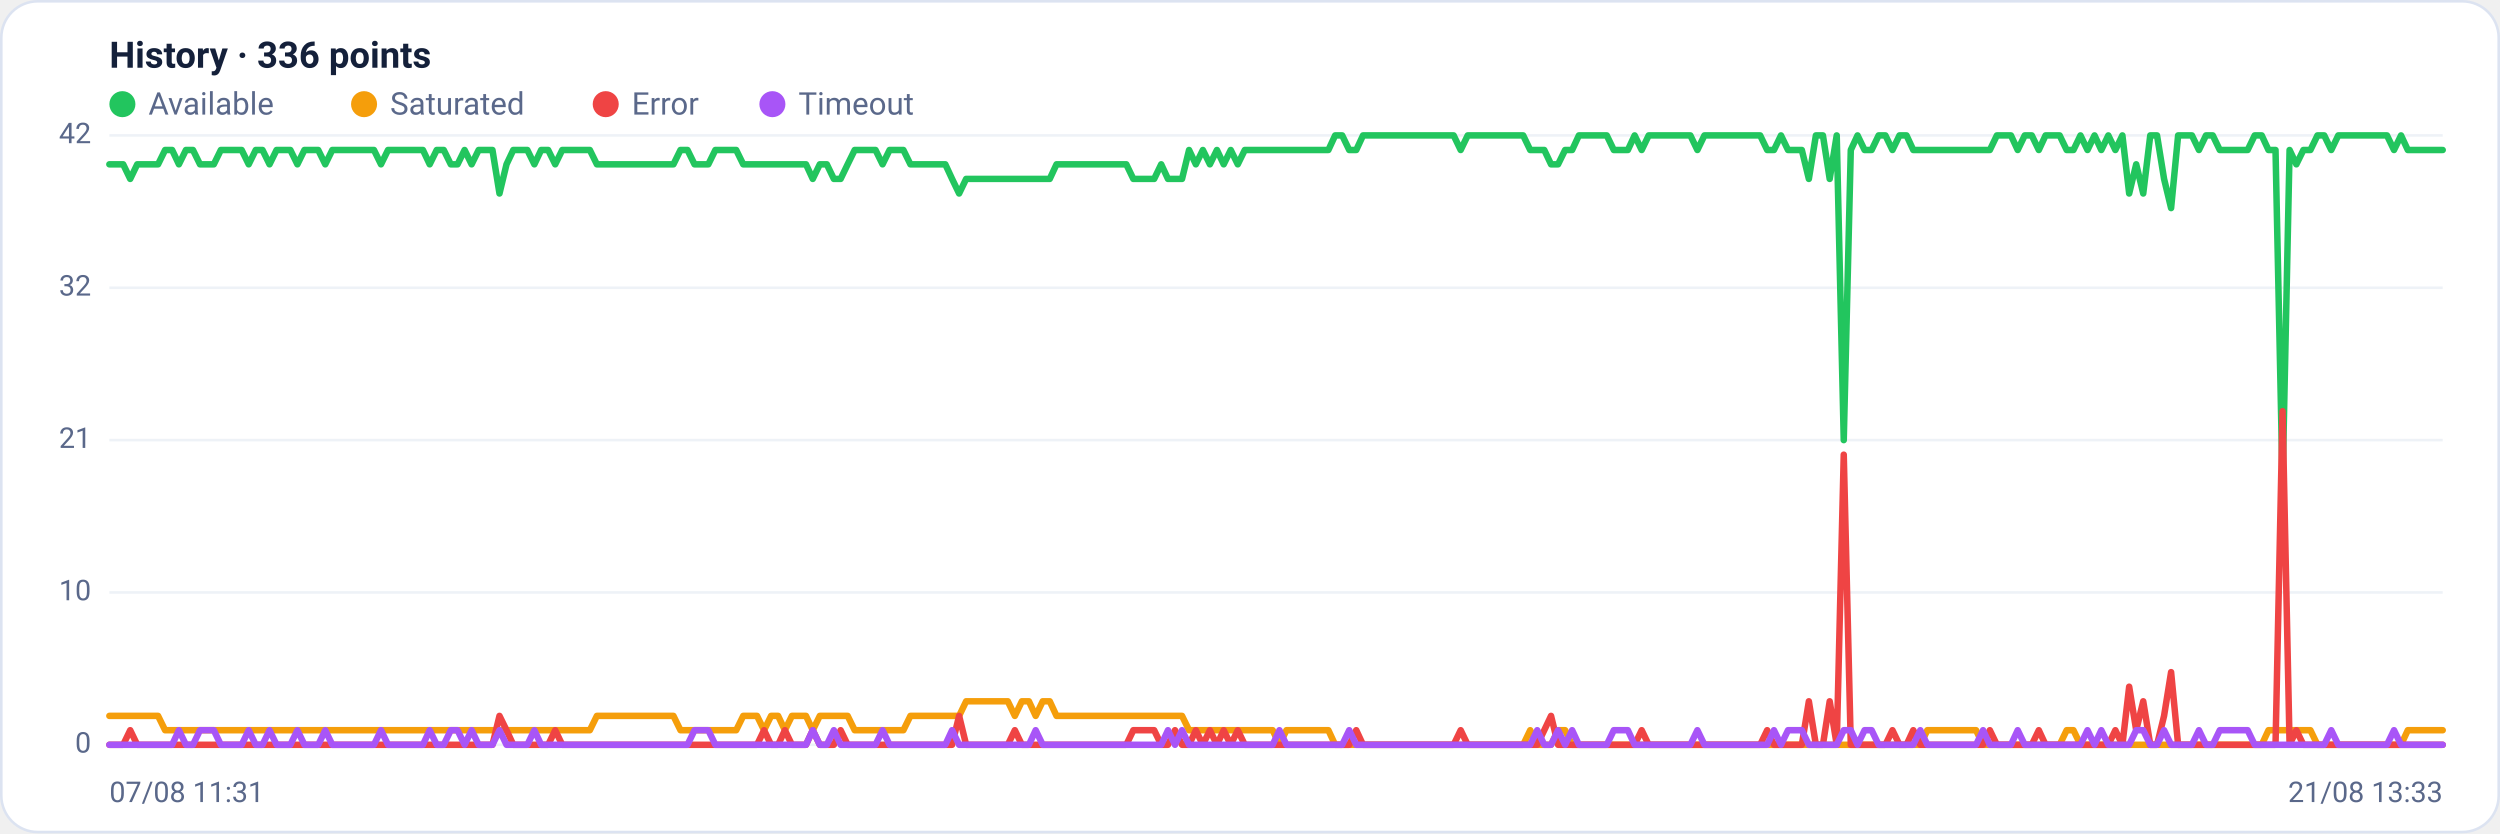
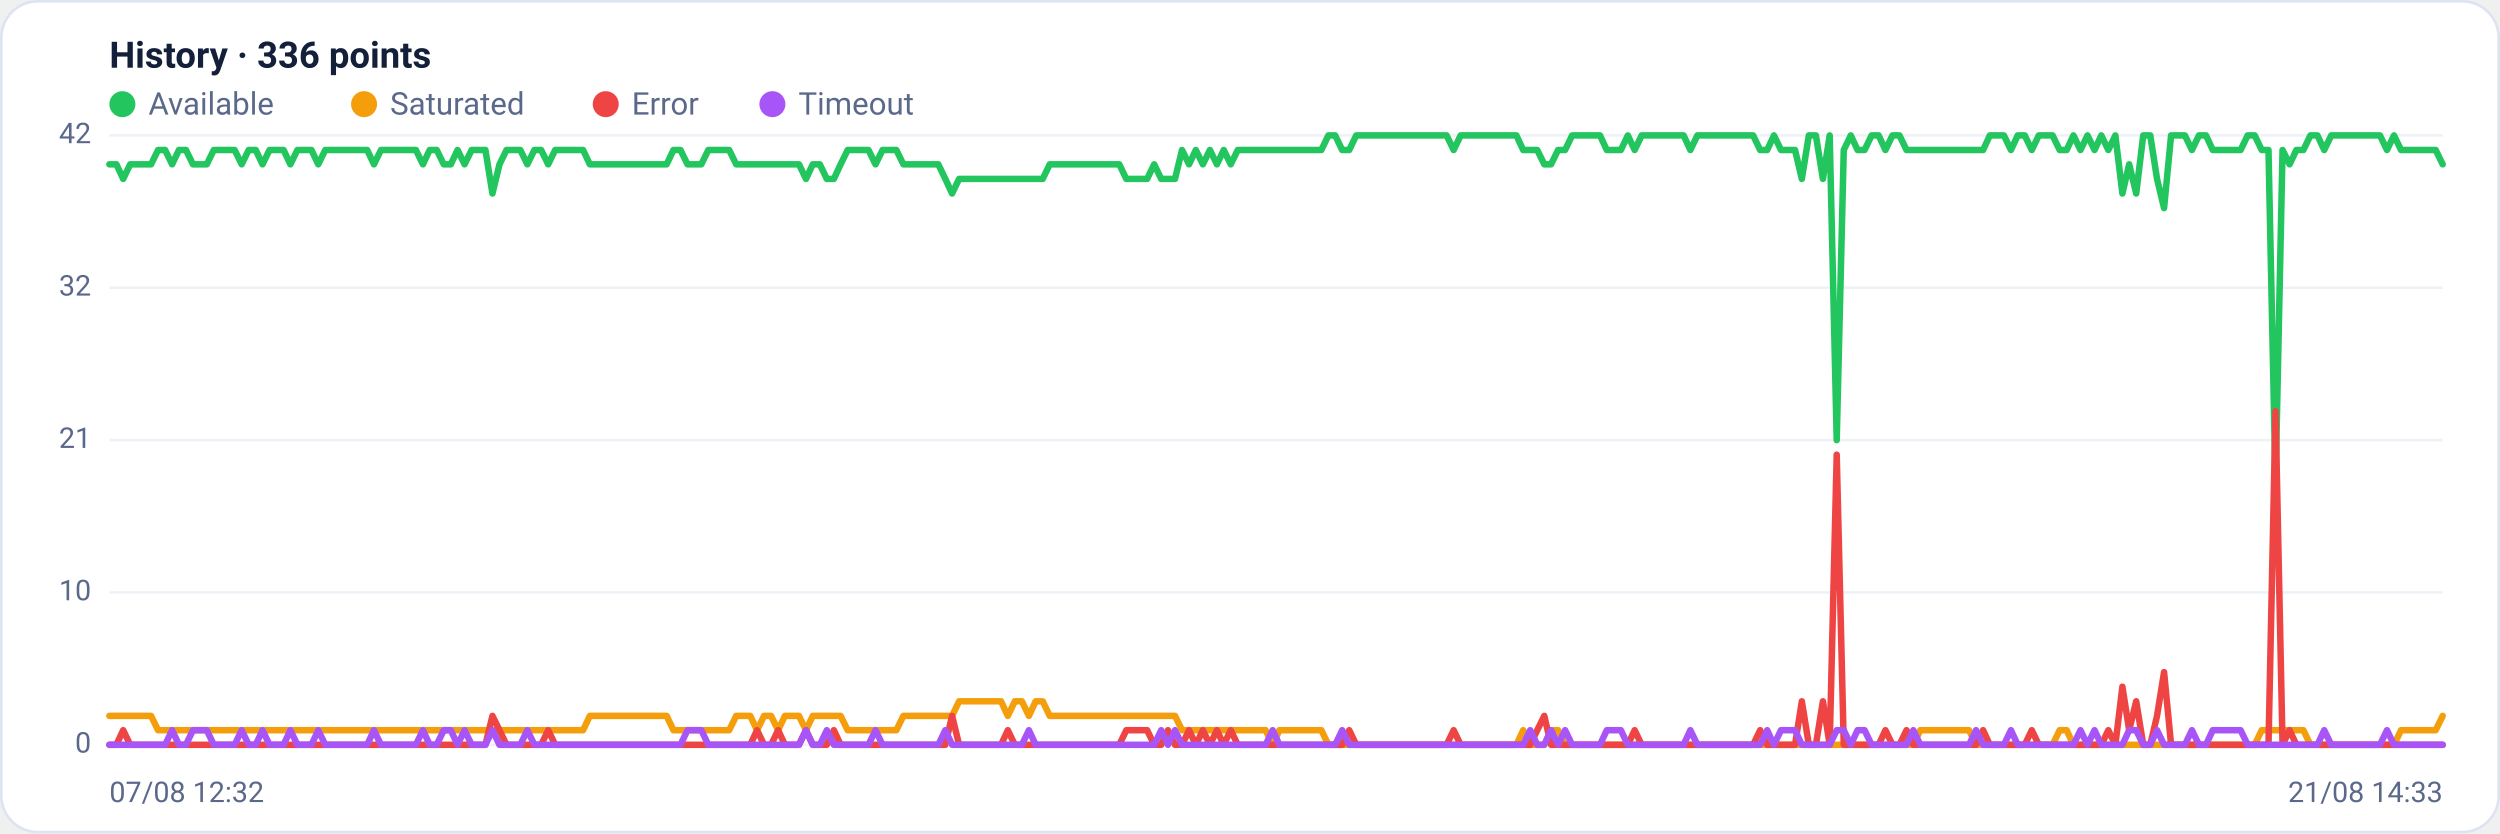
<svg xmlns="http://www.w3.org/2000/svg" viewBox="0 0 960 320" width="960" height="320" font-family="Segoe UI, system-ui, -apple-system, Roboto, Helvetica, Arial, sans-serif" role="img" aria-label="Availability history per region">
  <rect x="0.5" y="0.5" width="959" height="319" rx="14" fill="#ffffff" stroke="#dce3f1" />
  <text x="42" y="26" font-size="14" font-weight="600" fill="#14203a">History · 336 points</text>
  <circle cx="47" cy="40" r="5" fill="#22c55e" />
  <text x="57" y="44" font-size="12" fill="#5a688a">Available</text>
  <circle cx="139.8" cy="40" r="5" fill="#f59e0b" />
  <text x="149.8" y="44" font-size="12" fill="#5a688a">Saturated</text>
  <circle cx="232.6" cy="40" r="5" fill="#ef4444" />
  <text x="242.6" y="44" font-size="12" fill="#5a688a">Error</text>
  <circle cx="296.6" cy="40" r="5" fill="#a855f7" />
  <text x="306.6" y="44" font-size="12" fill="#5a688a">Timeout</text>
  <line x1="42" y1="286.0" x2="938" y2="286.0" stroke="#eef2f7" stroke-width="1" />
  <text x="35" y="289.0" text-anchor="end" font-size="11" fill="#5a688a">0</text>
  <line x1="42" y1="227.5" x2="938" y2="227.5" stroke="#eef2f7" stroke-width="1" />
  <text x="35" y="230.5" text-anchor="end" font-size="11" fill="#5a688a">10</text>
  <line x1="42" y1="169.0" x2="938" y2="169.0" stroke="#eef2f7" stroke-width="1" />
  <text x="35" y="172.0" text-anchor="end" font-size="11" fill="#5a688a">21</text>
  <line x1="42" y1="110.5" x2="938" y2="110.5" stroke="#eef2f7" stroke-width="1" />
  <text x="35" y="113.5" text-anchor="end" font-size="11" fill="#5a688a">32</text>
  <line x1="42" y1="52.0" x2="938" y2="52.0" stroke="#eef2f7" stroke-width="1" />
  <text x="35" y="55.0" text-anchor="end" font-size="11" fill="#5a688a">42</text>
-   <polyline fill="none" stroke="#22c55e" stroke-width="2.5" stroke-linejoin="round" stroke-linecap="round" points="42.0,63.1 44.7,63.1 47.3,63.1 50.0,68.7 52.7,63.1 55.4,63.1 58.0,63.1 60.7,63.1 63.4,57.6 66.1,57.6 68.7,63.1 71.4,57.6 74.1,57.6 76.8,63.1 79.4,63.1 82.1,63.1 84.8,57.6 87.5,57.6 90.1,57.6 92.8,57.6 95.5,63.1 98.2,57.6 100.8,57.6 103.5,63.1 106.2,57.6 108.9,57.6 111.5,57.6 114.2,63.1 116.9,57.6 119.6,57.6 122.2,57.6 124.9,63.1 127.6,57.6 130.3,57.6 132.9,57.6 135.6,57.6 138.3,57.6 141.0,57.6 143.6,57.6 146.3,63.1 149.0,57.6 151.7,57.6 154.3,57.6 157.0,57.6 159.7,57.6 162.4,57.6 165.0,63.1 167.7,57.6 170.4,57.6 173.1,63.1 175.7,63.1 178.4,57.6 181.1,63.1 183.8,57.6 186.4,57.6 189.1,57.6 191.8,74.3 194.5,63.1 197.1,57.6 199.8,57.6 202.5,57.6 205.2,63.1 207.8,57.6 210.5,57.6 213.2,63.1 215.9,57.6 218.5,57.6 221.2,57.6 223.9,57.6 226.5,57.6 229.2,63.1 231.9,63.1 234.6,63.1 237.2,63.1 239.9,63.1 242.6,63.1 245.3,63.1 247.9,63.1 250.6,63.1 253.3,63.1 256.0,63.1 258.6,63.1 261.3,57.6 264.0,57.6 266.7,63.1 269.3,63.1 272.0,63.1 274.7,57.6 277.4,57.6 280.0,57.6 282.7,57.6 285.4,63.1 288.1,63.1 290.7,63.1 293.4,63.1 296.1,63.1 298.8,63.1 301.4,63.1 304.1,63.1 306.8,63.1 309.5,63.1 312.1,68.7 314.8,63.1 317.5,63.1 320.2,68.7 322.8,68.7 325.5,63.1 328.2,57.6 330.9,57.6 333.5,57.6 336.2,57.6 338.9,63.1 341.6,57.6 344.2,57.6 346.9,57.6 349.6,63.1 352.3,63.1 354.9,63.1 357.6,63.1 360.3,63.1 363.0,63.1 365.6,68.7 368.3,74.3 371.0,68.7 373.7,68.7 376.3,68.7 379.0,68.7 381.7,68.7 384.4,68.7 387.0,68.7 389.7,68.7 392.4,68.7 395.1,68.7 397.7,68.7 400.4,68.7 403.1,68.7 405.7,63.1 408.4,63.1 411.1,63.1 413.8,63.1 416.4,63.1 419.1,63.1 421.8,63.1 424.5,63.1 427.1,63.1 429.8,63.1 432.5,63.1 435.2,68.7 437.8,68.7 440.5,68.7 443.2,68.7 445.9,63.1 448.5,68.7 451.2,68.7 453.9,68.7 456.6,57.6 459.2,63.1 461.9,57.6 464.6,63.1 467.3,57.6 469.9,63.1 472.6,57.6 475.3,63.1 478.0,57.6 480.6,57.6 483.3,57.6 486.0,57.6 488.7,57.6 491.3,57.6 494.0,57.6 496.7,57.6 499.4,57.6 502.0,57.6 504.7,57.6 507.4,57.6 510.1,57.6 512.7,52.0 515.4,52.0 518.1,57.6 520.8,57.6 523.4,52.0 526.1,52.0 528.8,52.0 531.5,52.0 534.1,52.0 536.8,52.0 539.5,52.0 542.2,52.0 544.8,52.0 547.5,52.0 550.2,52.0 552.9,52.0 555.5,52.0 558.2,52.0 560.9,57.6 563.6,52.0 566.2,52.0 568.9,52.0 571.6,52.0 574.3,52.0 576.9,52.0 579.6,52.0 582.3,52.0 584.9,52.0 587.6,57.6 590.3,57.6 593.0,57.6 595.6,63.1 598.3,63.1 601.0,57.6 603.7,57.6 606.3,52.0 609.0,52.0 611.7,52.0 614.4,52.0 617.0,52.0 619.7,57.6 622.4,57.6 625.1,57.6 627.7,52.0 630.4,57.6 633.1,52.0 635.8,52.0 638.4,52.0 641.1,52.0 643.8,52.0 646.5,52.0 649.1,52.0 651.8,57.6 654.5,52.0 657.2,52.0 659.8,52.0 662.5,52.0 665.2,52.0 667.9,52.0 670.5,52.0 673.2,52.0 675.9,52.0 678.6,57.6 681.2,57.6 683.9,52.0 686.6,57.6 689.3,57.6 691.9,57.6 694.6,68.7 697.3,52.0 700.0,52.0 702.6,68.7 705.3,52.0 708.0,169.0 710.7,57.6 713.3,52.0 716.0,57.6 718.7,57.6 721.4,52.0 724.0,52.0 726.7,57.6 729.4,52.0 732.1,52.0 734.7,57.6 737.4,57.6 740.1,57.6 742.8,57.6 745.4,57.6 748.1,57.6 750.8,57.6 753.5,57.6 756.1,57.6 758.8,57.6 761.5,57.6 764.1,57.6 766.8,52.0 769.5,52.0 772.2,52.0 774.8,57.6 777.5,52.0 780.2,52.0 782.9,57.6 785.5,52.0 788.2,52.0 790.9,52.0 793.6,57.6 796.2,57.6 798.9,52.0 801.6,57.6 804.3,52.0 806.9,57.6 809.6,52.0 812.3,57.6 815.0,52.0 817.6,74.3 820.3,63.1 823.0,74.3 825.7,52.0 828.3,52.0 831.0,68.7 833.7,79.9 836.4,52.0 839.0,52.0 841.7,52.0 844.4,57.6 847.1,52.0 849.7,52.0 852.4,57.6 855.1,57.6 857.8,57.6 860.4,57.6 863.1,57.6 865.8,52.0 868.5,52.0 871.1,57.6 873.8,57.6 876.5,185.7 879.2,57.6 881.8,63.1 884.5,57.6 887.2,57.6 889.9,52.0 892.5,52.0 895.2,57.6 897.9,52.0 900.6,52.0 903.2,52.0 905.9,52.0 908.6,52.0 911.3,52.0 913.9,52.0 916.6,52.0 919.3,57.6 922.0,52.0 924.6,57.6 927.3,57.6 930.0,57.6 932.7,57.6 935.3,57.6 938.0,57.6" />
-   <polyline fill="none" stroke="#f59e0b" stroke-width="2.5" stroke-linejoin="round" stroke-linecap="round" points="42.0,274.9 44.7,274.9 47.3,274.9 50.0,274.9 52.7,274.9 55.4,274.9 58.0,274.9 60.7,274.9 63.4,280.4 66.1,280.4 68.7,280.4 71.4,280.4 74.1,280.4 76.8,280.4 79.4,280.4 82.1,280.4 84.8,280.4 87.5,280.4 90.1,280.4 92.8,280.4 95.5,280.4 98.2,280.4 100.8,280.4 103.5,280.4 106.2,280.4 108.9,280.4 111.5,280.4 114.2,280.4 116.9,280.4 119.6,280.4 122.2,280.4 124.9,280.4 127.6,280.4 130.3,280.4 132.9,280.4 135.6,280.4 138.3,280.4 141.0,280.4 143.6,280.4 146.3,280.4 149.0,280.4 151.7,280.4 154.3,280.4 157.0,280.4 159.7,280.4 162.4,280.4 165.0,280.4 167.7,280.4 170.4,280.4 173.1,280.4 175.7,280.4 178.4,280.4 181.1,280.4 183.8,280.4 186.4,280.4 189.1,280.4 191.8,280.4 194.5,280.4 197.1,280.4 199.8,280.4 202.5,280.4 205.2,280.4 207.8,280.4 210.5,280.4 213.2,280.4 215.9,280.4 218.5,280.4 221.2,280.4 223.9,280.4 226.5,280.4 229.2,274.9 231.9,274.9 234.6,274.9 237.2,274.9 239.9,274.9 242.6,274.9 245.3,274.9 247.9,274.9 250.6,274.9 253.3,274.9 256.0,274.9 258.6,274.9 261.3,280.4 264.0,280.4 266.7,280.4 269.3,280.4 272.0,280.4 274.7,280.4 277.4,280.4 280.0,280.4 282.7,280.4 285.4,274.9 288.1,274.9 290.7,274.9 293.4,280.4 296.1,274.9 298.8,274.9 301.4,280.4 304.1,274.9 306.8,274.9 309.5,274.9 312.1,280.4 314.8,274.9 317.5,274.9 320.2,274.9 322.8,274.9 325.5,274.9 328.2,280.4 330.9,280.4 333.5,280.4 336.2,280.4 338.9,280.4 341.6,280.4 344.2,280.4 346.9,280.4 349.6,274.9 352.3,274.9 354.9,274.9 357.6,274.9 360.3,274.9 363.0,274.9 365.6,274.9 368.3,274.9 371.0,269.3 373.7,269.3 376.3,269.3 379.0,269.3 381.7,269.3 384.4,269.3 387.0,269.3 389.7,274.9 392.4,269.3 395.1,269.3 397.7,274.9 400.4,269.3 403.1,269.3 405.7,274.9 408.4,274.9 411.1,274.9 413.8,274.9 416.4,274.9 419.1,274.9 421.8,274.9 424.5,274.9 427.1,274.9 429.8,274.9 432.5,274.9 435.2,274.9 437.8,274.9 440.5,274.9 443.2,274.9 445.9,274.9 448.5,274.9 451.2,274.9 453.9,274.9 456.6,280.4 459.2,280.4 461.9,280.4 464.6,280.4 467.3,280.4 469.9,280.4 472.6,280.4 475.3,280.4 478.0,280.4 480.6,280.4 483.3,280.4 486.0,280.4 488.7,280.4 491.3,286.0 494.0,280.4 496.7,280.4 499.4,280.4 502.0,280.4 504.7,280.4 507.4,280.4 510.1,280.4 512.7,286.0 515.4,286.0 518.1,286.0 520.8,286.0 523.4,286.0 526.1,286.0 528.8,286.0 531.5,286.0 534.1,286.0 536.8,286.0 539.5,286.0 542.2,286.0 544.8,286.0 547.5,286.0 550.2,286.0 552.9,286.0 555.5,286.0 558.2,286.0 560.9,286.0 563.6,286.0 566.2,286.0 568.9,286.0 571.6,286.0 574.3,286.0 576.9,286.0 579.6,286.0 582.3,286.0 584.9,286.0 587.6,280.4 590.3,286.0 593.0,286.0 595.6,286.0 598.3,280.4 601.0,280.4 603.7,286.0 606.3,286.0 609.0,286.0 611.7,286.0 614.4,286.0 617.0,286.0 619.7,286.0 622.4,286.0 625.1,286.0 627.7,286.0 630.4,286.0 633.1,286.0 635.8,286.0 638.4,286.0 641.1,286.0 643.8,286.0 646.5,286.0 649.1,286.0 651.8,286.0 654.5,286.0 657.2,286.0 659.8,286.0 662.5,286.0 665.2,286.0 667.9,286.0 670.5,286.0 673.2,286.0 675.9,286.0 678.6,286.0 681.2,286.0 683.9,286.0 686.6,286.0 689.3,286.0 691.9,286.0 694.6,286.0 697.3,286.0 700.0,286.0 702.6,286.0 705.3,286.0 708.0,286.0 710.7,286.0 713.3,286.0 716.0,286.0 718.7,286.0 721.4,286.0 724.0,286.0 726.7,286.0 729.4,286.0 732.1,286.0 734.7,286.0 737.4,286.0 740.1,280.4 742.8,280.4 745.4,280.4 748.1,280.4 750.8,280.4 753.5,280.4 756.1,280.4 758.8,280.4 761.5,286.0 764.1,286.0 766.8,286.0 769.5,286.0 772.2,286.0 774.8,286.0 777.5,286.0 780.2,286.0 782.9,286.0 785.5,286.0 788.2,286.0 790.9,286.0 793.6,280.4 796.2,280.4 798.9,286.0 801.6,286.0 804.3,286.0 806.9,286.0 809.6,286.0 812.3,286.0 815.0,286.0 817.6,286.0 820.3,286.0 823.0,286.0 825.7,286.0 828.3,286.0 831.0,286.0 833.7,286.0 836.4,286.0 839.0,286.0 841.7,286.0 844.4,286.0 847.1,286.0 849.7,286.0 852.4,286.0 855.1,286.0 857.8,286.0 860.4,286.0 863.1,286.0 865.8,286.0 868.5,286.0 871.1,280.4 873.8,280.4 876.5,280.4 879.2,280.4 881.8,280.4 884.5,280.4 887.2,280.4 889.9,286.0 892.5,286.0 895.2,286.0 897.9,286.0 900.6,286.0 903.2,286.0 905.9,286.0 908.6,286.0 911.3,286.0 913.9,286.0 916.6,286.0 919.3,286.0 922.0,286.0 924.6,280.4 927.3,280.4 930.0,280.4 932.7,280.4 935.3,280.4 938.0,280.4" />
-   <polyline fill="none" stroke="#ef4444" stroke-width="2.5" stroke-linejoin="round" stroke-linecap="round" points="42.0,286.0 44.7,286.0 47.3,286.0 50.0,280.4 52.7,286.0 55.4,286.0 58.0,286.0 60.7,286.0 63.4,286.0 66.1,286.0 68.7,286.0 71.4,286.0 74.1,286.0 76.8,286.0 79.4,286.0 82.1,286.0 84.8,286.0 87.5,286.0 90.1,286.0 92.8,286.0 95.5,286.0 98.2,286.0 100.8,286.0 103.5,286.0 106.2,286.0 108.9,286.0 111.5,286.0 114.2,286.0 116.9,286.0 119.6,286.0 122.2,286.0 124.9,286.0 127.6,286.0 130.3,286.0 132.9,286.0 135.6,286.0 138.3,286.0 141.0,286.0 143.6,286.0 146.3,286.0 149.0,286.0 151.7,286.0 154.3,286.0 157.0,286.0 159.7,286.0 162.4,286.0 165.0,286.0 167.7,286.0 170.4,286.0 173.1,286.0 175.7,286.0 178.4,286.0 181.1,286.0 183.8,286.0 186.4,286.0 189.1,286.0 191.8,274.9 194.5,280.4 197.1,286.0 199.8,286.0 202.5,286.0 205.2,286.0 207.8,286.0 210.5,286.0 213.2,280.4 215.9,286.0 218.5,286.0 221.2,286.0 223.9,286.0 226.5,286.0 229.2,286.0 231.9,286.0 234.6,286.0 237.2,286.0 239.9,286.0 242.6,286.0 245.3,286.0 247.9,286.0 250.6,286.0 253.3,286.0 256.0,286.0 258.6,286.0 261.3,286.0 264.0,286.0 266.7,286.0 269.3,286.0 272.0,286.0 274.7,286.0 277.4,286.0 280.0,286.0 282.7,286.0 285.4,286.0 288.1,286.0 290.7,286.0 293.4,280.4 296.1,286.0 298.8,286.0 301.4,280.4 304.1,286.0 306.8,286.0 309.5,286.0 312.1,280.4 314.8,286.0 317.5,286.0 320.2,286.0 322.8,280.4 325.5,286.0 328.2,286.0 330.9,286.0 333.5,286.0 336.2,286.0 338.9,286.0 341.6,286.0 344.2,286.0 346.9,286.0 349.6,286.0 352.3,286.0 354.9,286.0 357.6,286.0 360.3,286.0 363.0,286.0 365.6,286.0 368.3,274.9 371.0,286.0 373.7,286.0 376.3,286.0 379.0,286.0 381.7,286.0 384.4,286.0 387.0,286.0 389.7,280.4 392.4,286.0 395.1,286.0 397.7,286.0 400.4,286.0 403.1,286.0 405.7,286.0 408.4,286.0 411.1,286.0 413.8,286.0 416.4,286.0 419.1,286.0 421.8,286.0 424.5,286.0 427.1,286.0 429.8,286.0 432.5,286.0 435.2,280.4 437.8,280.4 440.5,280.4 443.2,280.4 445.9,286.0 448.5,286.0 451.2,280.4 453.9,286.0 456.6,286.0 459.2,280.4 461.9,286.0 464.6,280.4 467.3,286.0 469.9,280.4 472.6,286.0 475.3,280.4 478.0,286.0 480.6,286.0 483.3,286.0 486.0,286.0 488.7,286.0 491.3,286.0 494.0,286.0 496.7,286.0 499.4,286.0 502.0,286.0 504.7,286.0 507.4,286.0 510.1,286.0 512.7,286.0 515.4,286.0 518.1,286.0 520.8,280.4 523.4,286.0 526.1,286.0 528.8,286.0 531.5,286.0 534.1,286.0 536.8,286.0 539.5,286.0 542.2,286.0 544.8,286.0 547.5,286.0 550.2,286.0 552.9,286.0 555.5,286.0 558.2,286.0 560.9,280.4 563.6,286.0 566.2,286.0 568.9,286.0 571.6,286.0 574.3,286.0 576.9,286.0 579.6,286.0 582.3,286.0 584.9,286.0 587.6,286.0 590.3,286.0 593.0,280.4 595.6,274.9 598.3,286.0 601.0,286.0 603.7,286.0 606.3,286.0 609.0,286.0 611.7,286.0 614.4,286.0 617.0,286.0 619.7,286.0 622.4,286.0 625.1,286.0 627.7,286.0 630.4,280.4 633.1,286.0 635.8,286.0 638.4,286.0 641.1,286.0 643.8,286.0 646.5,286.0 649.1,286.0 651.8,286.0 654.5,286.0 657.2,286.0 659.8,286.0 662.5,286.0 665.2,286.0 667.9,286.0 670.5,286.0 673.2,286.0 675.9,286.0 678.6,280.4 681.2,286.0 683.9,286.0 686.6,286.0 689.3,286.0 691.9,286.0 694.6,269.3 697.3,286.0 700.0,286.0 702.6,269.3 705.3,286.0 708.0,174.6 710.7,286.0 713.3,286.0 716.0,286.0 718.7,286.0 721.4,286.0 724.0,286.0 726.7,280.4 729.4,286.0 732.1,286.0 734.7,280.4 737.4,286.0 740.1,286.0 742.8,286.0 745.4,286.0 748.1,286.0 750.8,286.0 753.5,286.0 756.1,286.0 758.8,286.0 761.5,286.0 764.1,280.4 766.8,286.0 769.5,286.0 772.2,286.0 774.8,286.0 777.5,286.0 780.2,286.0 782.9,280.4 785.5,286.0 788.2,286.0 790.9,286.0 793.6,286.0 796.2,286.0 798.9,286.0 801.6,286.0 804.3,286.0 806.9,286.0 809.6,286.0 812.3,280.4 815.0,286.0 817.6,263.7 820.3,280.4 823.0,269.3 825.7,286.0 828.3,286.0 831.0,274.9 833.7,258.1 836.4,286.0 839.0,286.0 841.7,286.0 844.4,286.0 847.1,286.0 849.7,286.0 852.4,286.0 855.1,286.0 857.8,286.0 860.4,286.0 863.1,286.0 865.8,286.0 868.5,286.0 871.1,286.0 873.8,286.0 876.5,157.9 879.2,286.0 881.8,280.4 884.5,286.0 887.2,286.0 889.9,286.0 892.5,286.0 895.2,286.0 897.9,286.0 900.6,286.0 903.2,286.0 905.9,286.0 908.6,286.0 911.3,286.0 913.9,286.0 916.6,286.0 919.3,286.0 922.0,286.0 924.6,286.0 927.3,286.0 930.0,286.0 932.7,286.0 935.3,286.0 938.0,286.0" />
-   <polyline fill="none" stroke="#a855f7" stroke-width="2.5" stroke-linejoin="round" stroke-linecap="round" points="42.0,286.0 44.7,286.0 47.3,286.0 50.0,286.0 52.7,286.0 55.4,286.0 58.0,286.0 60.7,286.0 63.4,286.0 66.1,286.0 68.7,280.4 71.4,286.0 74.1,286.0 76.8,280.4 79.4,280.4 82.1,280.4 84.8,286.0 87.5,286.0 90.1,286.0 92.8,286.0 95.5,280.4 98.2,286.0 100.8,286.0 103.5,280.4 106.2,286.0 108.9,286.0 111.5,286.0 114.2,280.4 116.9,286.0 119.6,286.0 122.2,286.0 124.9,280.4 127.6,286.0 130.3,286.0 132.9,286.0 135.6,286.0 138.3,286.0 141.0,286.0 143.6,286.0 146.3,280.4 149.0,286.0 151.7,286.0 154.3,286.0 157.0,286.0 159.7,286.0 162.4,286.0 165.0,280.4 167.7,286.0 170.4,286.0 173.1,280.4 175.7,280.4 178.4,286.0 181.1,280.4 183.8,286.0 186.4,286.0 189.1,286.0 191.8,280.4 194.5,286.0 197.1,286.0 199.8,286.0 202.5,286.0 205.2,280.4 207.8,286.0 210.5,286.0 213.2,286.0 215.9,286.0 218.5,286.0 221.2,286.0 223.9,286.0 226.5,286.0 229.2,286.0 231.9,286.0 234.6,286.0 237.2,286.0 239.9,286.0 242.6,286.0 245.3,286.0 247.9,286.0 250.6,286.0 253.3,286.0 256.0,286.0 258.6,286.0 261.3,286.0 264.0,286.0 266.7,280.4 269.3,280.4 272.0,280.4 274.7,286.0 277.4,286.0 280.0,286.0 282.7,286.0 285.4,286.0 288.1,286.0 290.7,286.0 293.4,286.0 296.1,286.0 298.8,286.0 301.4,286.0 304.1,286.0 306.8,286.0 309.5,286.0 312.1,280.4 314.8,286.0 317.5,286.0 320.2,280.4 322.8,286.0 325.5,286.0 328.2,286.0 330.9,286.0 333.5,286.0 336.2,286.0 338.9,280.4 341.6,286.0 344.2,286.0 346.9,286.0 349.6,286.0 352.3,286.0 354.9,286.0 357.6,286.0 360.3,286.0 363.0,286.0 365.6,280.4 368.3,286.0 371.0,286.0 373.7,286.0 376.3,286.0 379.0,286.0 381.7,286.0 384.4,286.0 387.0,286.0 389.7,286.0 392.4,286.0 395.1,286.0 397.7,280.4 400.4,286.0 403.1,286.0 405.7,286.0 408.4,286.0 411.1,286.0 413.8,286.0 416.4,286.0 419.1,286.0 421.8,286.0 424.5,286.0 427.1,286.0 429.8,286.0 432.5,286.0 435.2,286.0 437.8,286.0 440.5,286.0 443.2,286.0 445.9,286.0 448.5,280.4 451.2,286.0 453.9,280.4 456.6,286.0 459.2,286.0 461.9,286.0 464.6,286.0 467.3,286.0 469.9,286.0 472.6,286.0 475.3,286.0 478.0,286.0 480.6,286.0 483.3,286.0 486.0,286.0 488.7,286.0 491.3,280.4 494.0,286.0 496.7,286.0 499.4,286.0 502.0,286.0 504.7,286.0 507.4,286.0 510.1,286.0 512.7,286.0 515.4,286.0 518.1,280.4 520.8,286.0 523.4,286.0 526.1,286.0 528.8,286.0 531.5,286.0 534.1,286.0 536.8,286.0 539.5,286.0 542.2,286.0 544.8,286.0 547.5,286.0 550.2,286.0 552.9,286.0 555.5,286.0 558.2,286.0 560.9,286.0 563.6,286.0 566.2,286.0 568.9,286.0 571.6,286.0 574.3,286.0 576.9,286.0 579.6,286.0 582.3,286.0 584.9,286.0 587.6,286.0 590.3,280.4 593.0,286.0 595.6,286.0 598.3,280.4 601.0,286.0 603.7,280.4 606.3,286.0 609.0,286.0 611.7,286.0 614.4,286.0 617.0,286.0 619.7,280.4 622.4,280.4 625.1,280.4 627.7,286.0 630.4,286.0 633.1,286.0 635.8,286.0 638.4,286.0 641.1,286.0 643.8,286.0 646.5,286.0 649.1,286.0 651.8,280.4 654.5,286.0 657.2,286.0 659.8,286.0 662.5,286.0 665.2,286.0 667.9,286.0 670.5,286.0 673.2,286.0 675.9,286.0 678.6,286.0 681.2,280.4 683.9,286.0 686.6,280.4 689.3,280.4 691.9,280.4 694.6,286.0 697.3,286.0 700.0,286.0 702.6,286.0 705.3,286.0 708.0,280.4 710.7,280.4 713.3,286.0 716.0,280.4 718.7,280.4 721.4,286.0 724.0,286.0 726.7,286.0 729.4,286.0 732.1,286.0 734.7,286.0 737.4,280.4 740.1,286.0 742.8,286.0 745.4,286.0 748.1,286.0 750.8,286.0 753.5,286.0 756.1,286.0 758.8,286.0 761.5,280.4 764.1,286.0 766.8,286.0 769.5,286.0 772.2,286.0 774.8,280.4 777.5,286.0 780.2,286.0 782.9,286.0 785.5,286.0 788.2,286.0 790.9,286.0 793.6,286.0 796.2,286.0 798.9,286.0 801.6,280.4 804.3,286.0 806.9,280.4 809.6,286.0 812.3,286.0 815.0,286.0 817.6,286.0 820.3,280.4 823.0,280.4 825.7,286.0 828.3,286.0 831.0,280.4 833.7,286.0 836.4,286.0 839.0,286.0 841.7,286.0 844.4,280.4 847.1,286.0 849.7,286.0 852.4,280.4 855.1,280.4 857.8,280.4 860.4,280.4 863.1,280.4 865.8,286.0 868.5,286.0 871.1,286.0 873.8,286.0 876.5,286.0 879.2,286.0 881.8,286.0 884.5,286.0 887.2,286.0 889.9,286.0 892.5,286.0 895.2,280.4 897.9,286.0 900.6,286.0 903.2,286.0 905.9,286.0 908.6,286.0 911.3,286.0 913.9,286.0 916.6,286.0 919.3,280.4 922.0,286.0 924.6,286.0 927.3,286.0 930.0,286.0 932.7,286.0 935.3,286.0 938.0,286.0" />
-   <text x="42" y="308" font-size="11" fill="#5a688a">07/08 11:31</text>
-   <text x="938" y="308" text-anchor="end" font-size="11" fill="#5a688a">21/08 13:33</text>
+   <polyline fill="none" stroke="#22c55e" stroke-width="2.5" stroke-linejoin="round" stroke-linecap="round" points="42.0,63.1 44.7,63.1 47.3,68.7 50.0,63.1 52.7,63.1 55.4,63.1 58.0,63.1 60.7,57.6 63.4,57.6 66.1,63.1 68.7,57.6 71.4,57.6 74.1,63.1 76.8,63.1 79.4,63.1 82.1,57.6 84.8,57.6 87.5,57.6 90.1,57.6 92.8,63.1 95.5,57.6 98.2,57.6 100.8,63.1 103.5,57.6 106.2,57.6 108.9,57.6 111.5,63.1 114.2,57.6 116.9,57.6 119.6,57.6 122.2,63.1 124.9,57.6 127.6,57.6 130.3,57.6 132.9,57.6 135.6,57.6 138.3,57.6 141.0,57.6 143.6,63.1 146.3,57.6 149.0,57.6 151.7,57.6 154.3,57.6 157.0,57.6 159.7,57.6 162.4,63.1 165.0,57.6 167.7,57.6 170.4,63.1 173.1,63.1 175.7,57.6 178.4,63.1 181.1,57.6 183.8,57.6 186.4,57.6 189.1,74.3 191.8,63.1 194.5,57.6 197.1,57.6 199.8,57.6 202.5,63.1 205.2,57.6 207.8,57.6 210.5,63.1 213.2,57.6 215.9,57.6 218.5,57.6 221.2,57.6 223.9,57.6 226.5,63.1 229.2,63.1 231.9,63.1 234.6,63.1 237.2,63.1 239.9,63.1 242.6,63.1 245.3,63.1 247.9,63.1 250.6,63.1 253.3,63.1 256.0,63.1 258.6,57.6 261.3,57.6 264.0,63.1 266.7,63.1 269.3,63.1 272.0,57.6 274.7,57.6 277.4,57.6 280.0,57.6 282.7,63.1 285.4,63.1 288.1,63.1 290.7,63.1 293.4,63.1 296.1,63.1 298.8,63.1 301.4,63.1 304.1,63.1 306.8,63.1 309.5,68.7 312.1,63.1 314.8,63.1 317.5,68.7 320.2,68.7 322.8,63.1 325.5,57.6 328.2,57.6 330.9,57.6 333.5,57.6 336.2,63.1 338.9,57.6 341.6,57.6 344.2,57.6 346.9,63.1 349.6,63.1 352.3,63.1 354.9,63.1 357.6,63.1 360.3,63.1 363.0,68.7 365.6,74.3 368.3,68.7 371.0,68.7 373.7,68.7 376.3,68.7 379.0,68.7 381.7,68.7 384.4,68.7 387.0,68.7 389.7,68.7 392.4,68.7 395.1,68.7 397.7,68.7 400.4,68.7 403.1,63.1 405.7,63.1 408.4,63.1 411.1,63.1 413.8,63.1 416.4,63.1 419.1,63.1 421.8,63.1 424.5,63.1 427.1,63.1 429.8,63.1 432.5,68.7 435.2,68.7 437.8,68.7 440.5,68.7 443.2,63.1 445.9,68.7 448.5,68.7 451.2,68.7 453.9,57.6 456.6,63.1 459.2,57.6 461.9,63.1 464.6,57.6 467.3,63.1 469.9,57.6 472.6,63.1 475.3,57.6 478.0,57.6 480.6,57.6 483.3,57.6 486.0,57.6 488.7,57.6 491.3,57.6 494.0,57.6 496.7,57.6 499.4,57.6 502.0,57.6 504.7,57.6 507.4,57.6 510.1,52.0 512.7,52.0 515.4,57.6 518.1,57.6 520.8,52.0 523.4,52.0 526.1,52.0 528.8,52.0 531.5,52.0 534.1,52.0 536.8,52.0 539.5,52.0 542.2,52.0 544.8,52.0 547.5,52.0 550.2,52.0 552.9,52.0 555.5,52.0 558.2,57.6 560.9,52.0 563.6,52.0 566.2,52.0 568.9,52.0 571.6,52.0 574.3,52.0 576.9,52.0 579.6,52.0 582.3,52.0 584.9,57.6 587.6,57.6 590.3,57.6 593.0,63.1 595.6,63.1 598.3,57.6 601.0,57.6 603.7,52.0 606.3,52.0 609.0,52.0 611.7,52.0 614.4,52.0 617.0,57.6 619.7,57.6 622.4,57.6 625.1,52.0 627.7,57.6 630.4,52.0 633.1,52.0 635.8,52.0 638.4,52.0 641.1,52.0 643.8,52.0 646.5,52.0 649.1,57.6 651.8,52.0 654.5,52.0 657.2,52.0 659.8,52.0 662.5,52.0 665.2,52.0 667.9,52.0 670.5,52.0 673.2,52.0 675.9,57.6 678.6,57.6 681.2,52.0 683.9,57.6 686.6,57.6 689.3,57.6 691.9,68.7 694.6,52.0 697.3,52.0 700.0,68.7 702.6,52.0 705.3,169.0 708.0,57.6 710.7,52.0 713.3,57.6 716.0,57.6 718.7,52.0 721.4,52.0 724.0,57.6 726.7,52.0 729.4,52.0 732.1,57.6 734.7,57.6 737.4,57.6 740.1,57.6 742.8,57.6 745.4,57.6 748.1,57.6 750.8,57.6 753.5,57.6 756.1,57.6 758.8,57.6 761.5,57.6 764.1,52.0 766.8,52.0 769.5,52.0 772.2,57.6 774.8,52.0 777.5,52.0 780.2,57.6 782.9,52.0 785.5,52.0 788.2,52.0 790.9,57.6 793.6,57.6 796.2,52.0 798.9,57.6 801.6,52.0 804.3,57.6 806.9,52.0 809.6,57.6 812.3,52.0 815.0,74.3 817.6,63.1 820.3,74.3 823.0,52.0 825.7,52.0 828.3,68.7 831.0,79.9 833.7,52.0 836.4,52.0 839.0,52.0 841.7,57.6 844.4,52.0 847.1,52.0 849.7,57.6 852.4,57.6 855.1,57.6 857.8,57.6 860.4,57.6 863.1,52.0 865.8,52.0 868.5,57.6 871.1,57.6 873.8,185.7 876.5,57.6 879.2,63.1 881.8,57.6 884.5,57.6 887.2,52.0 889.9,52.0 892.5,57.6 895.2,52.0 897.9,52.0 900.6,52.0 903.2,52.0 905.9,52.0 908.6,52.0 911.3,52.0 913.9,52.0 916.6,57.6 919.3,52.0 922.0,57.6 924.6,57.6 927.3,57.6 930.0,57.6 932.7,57.6 935.3,57.6 938.0,63.1" />
+   <polyline fill="none" stroke="#f59e0b" stroke-width="2.5" stroke-linejoin="round" stroke-linecap="round" points="42.0,274.9 44.7,274.9 47.3,274.9 50.0,274.9 52.7,274.9 55.4,274.9 58.0,274.9 60.7,280.4 63.4,280.4 66.1,280.4 68.7,280.4 71.4,280.4 74.1,280.4 76.8,280.4 79.4,280.4 82.1,280.4 84.8,280.4 87.5,280.4 90.1,280.4 92.8,280.4 95.5,280.4 98.2,280.4 100.8,280.4 103.5,280.4 106.2,280.4 108.9,280.4 111.5,280.4 114.2,280.4 116.9,280.4 119.6,280.4 122.2,280.4 124.9,280.4 127.6,280.4 130.3,280.4 132.9,280.4 135.6,280.4 138.3,280.4 141.0,280.4 143.6,280.4 146.3,280.4 149.0,280.4 151.7,280.4 154.3,280.4 157.0,280.4 159.7,280.4 162.4,280.4 165.0,280.4 167.7,280.4 170.4,280.4 173.1,280.4 175.7,280.4 178.4,280.4 181.1,280.4 183.8,280.4 186.4,280.4 189.1,280.4 191.8,280.4 194.5,280.4 197.1,280.4 199.8,280.4 202.5,280.4 205.2,280.4 207.8,280.4 210.5,280.4 213.2,280.4 215.9,280.4 218.5,280.4 221.2,280.4 223.9,280.4 226.5,274.9 229.2,274.9 231.9,274.9 234.6,274.9 237.2,274.9 239.9,274.9 242.6,274.9 245.3,274.9 247.9,274.9 250.6,274.9 253.3,274.9 256.0,274.9 258.6,280.4 261.3,280.4 264.0,280.4 266.7,280.4 269.3,280.4 272.0,280.4 274.7,280.4 277.4,280.4 280.0,280.4 282.7,274.9 285.4,274.9 288.1,274.9 290.7,280.4 293.4,274.9 296.1,274.9 298.8,280.4 301.4,274.9 304.1,274.9 306.8,274.9 309.5,280.4 312.1,274.9 314.8,274.9 317.5,274.9 320.2,274.9 322.8,274.9 325.5,280.4 328.2,280.4 330.9,280.4 333.5,280.4 336.2,280.4 338.9,280.4 341.6,280.4 344.2,280.4 346.9,274.9 349.6,274.9 352.3,274.9 354.9,274.9 357.6,274.9 360.3,274.9 363.0,274.9 365.6,274.9 368.3,269.3 371.0,269.3 373.7,269.3 376.3,269.3 379.0,269.3 381.7,269.3 384.4,269.3 387.0,274.9 389.7,269.3 392.4,269.3 395.1,274.9 397.7,269.3 400.4,269.3 403.1,274.9 405.7,274.9 408.4,274.9 411.1,274.9 413.8,274.9 416.4,274.9 419.1,274.9 421.8,274.9 424.5,274.9 427.1,274.9 429.8,274.9 432.5,274.9 435.2,274.9 437.8,274.9 440.5,274.9 443.2,274.9 445.9,274.9 448.5,274.9 451.2,274.9 453.9,280.4 456.6,280.4 459.2,280.4 461.9,280.4 464.6,280.4 467.3,280.4 469.9,280.4 472.6,280.4 475.3,280.4 478.0,280.4 480.6,280.4 483.3,280.4 486.0,280.4 488.7,286.0 491.3,280.4 494.0,280.4 496.7,280.4 499.4,280.4 502.0,280.4 504.7,280.4 507.4,280.4 510.1,286.0 512.7,286.0 515.4,286.0 518.1,286.0 520.8,286.0 523.4,286.0 526.1,286.0 528.8,286.0 531.5,286.0 534.1,286.0 536.8,286.0 539.5,286.0 542.2,286.0 544.8,286.0 547.5,286.0 550.2,286.0 552.9,286.0 555.5,286.0 558.2,286.0 560.9,286.0 563.6,286.0 566.2,286.0 568.9,286.0 571.6,286.0 574.3,286.0 576.9,286.0 579.6,286.0 582.3,286.0 584.9,280.4 587.6,286.0 590.3,286.0 593.0,286.0 595.6,280.4 598.3,280.4 601.0,286.0 603.7,286.0 606.3,286.0 609.0,286.0 611.7,286.0 614.4,286.0 617.0,286.0 619.7,286.0 622.4,286.0 625.1,286.0 627.7,286.0 630.4,286.0 633.1,286.0 635.8,286.0 638.4,286.0 641.1,286.0 643.8,286.0 646.5,286.0 649.1,286.0 651.8,286.0 654.5,286.0 657.2,286.0 659.8,286.0 662.5,286.0 665.2,286.0 667.9,286.0 670.5,286.0 673.2,286.0 675.9,286.0 678.6,286.0 681.2,286.0 683.9,286.0 686.6,286.0 689.3,286.0 691.9,286.0 694.6,286.0 697.3,286.0 700.0,286.0 702.6,286.0 705.3,286.0 708.0,286.0 710.7,286.0 713.3,286.0 716.0,286.0 718.7,286.0 721.4,286.0 724.0,286.0 726.7,286.0 729.4,286.0 732.1,286.0 734.7,286.0 737.4,280.4 740.1,280.4 742.8,280.4 745.4,280.4 748.1,280.4 750.8,280.4 753.5,280.4 756.1,280.4 758.8,286.0 761.5,286.0 764.1,286.0 766.8,286.0 769.5,286.0 772.2,286.0 774.8,286.0 777.5,286.0 780.2,286.0 782.9,286.0 785.5,286.0 788.2,286.0 790.9,280.4 793.6,280.4 796.2,286.0 798.9,286.0 801.6,286.0 804.3,286.0 806.9,286.0 809.6,286.0 812.3,286.0 815.0,286.0 817.6,286.0 820.3,286.0 823.0,286.0 825.7,286.0 828.3,286.0 831.0,286.0 833.7,286.0 836.4,286.0 839.0,286.0 841.7,286.0 844.4,286.0 847.1,286.0 849.7,286.0 852.4,286.0 855.1,286.0 857.8,286.0 860.4,286.0 863.1,286.0 865.8,286.0 868.5,280.4 871.1,280.4 873.8,280.4 876.5,280.4 879.2,280.4 881.8,280.4 884.5,280.4 887.2,286.0 889.9,286.0 892.5,286.0 895.2,286.0 897.9,286.0 900.6,286.0 903.2,286.0 905.9,286.0 908.6,286.0 911.3,286.0 913.9,286.0 916.6,286.0 919.3,286.0 922.0,280.4 924.6,280.4 927.3,280.4 930.0,280.4 932.7,280.4 935.3,280.4 938.0,274.9" />
+   <polyline fill="none" stroke="#ef4444" stroke-width="2.5" stroke-linejoin="round" stroke-linecap="round" points="42.0,286.0 44.7,286.0 47.3,280.4 50.0,286.0 52.7,286.0 55.4,286.0 58.0,286.0 60.7,286.0 63.4,286.0 66.1,286.0 68.7,286.0 71.4,286.0 74.1,286.0 76.8,286.0 79.4,286.0 82.1,286.0 84.8,286.0 87.5,286.0 90.1,286.0 92.8,286.0 95.5,286.0 98.2,286.0 100.8,286.0 103.5,286.0 106.2,286.0 108.9,286.0 111.5,286.0 114.2,286.0 116.9,286.0 119.6,286.0 122.2,286.0 124.9,286.0 127.6,286.0 130.3,286.0 132.9,286.0 135.6,286.0 138.3,286.0 141.0,286.0 143.6,286.0 146.3,286.0 149.0,286.0 151.7,286.0 154.3,286.0 157.0,286.0 159.7,286.0 162.4,286.0 165.0,286.0 167.7,286.0 170.4,286.0 173.1,286.0 175.7,286.0 178.4,286.0 181.1,286.0 183.8,286.0 186.4,286.0 189.1,274.9 191.8,280.4 194.5,286.0 197.1,286.0 199.8,286.0 202.5,286.0 205.2,286.0 207.8,286.0 210.5,280.4 213.2,286.0 215.9,286.0 218.5,286.0 221.2,286.0 223.9,286.0 226.5,286.0 229.2,286.0 231.9,286.0 234.6,286.0 237.2,286.0 239.9,286.0 242.6,286.0 245.3,286.0 247.9,286.0 250.6,286.0 253.3,286.0 256.0,286.0 258.6,286.0 261.3,286.0 264.0,286.0 266.7,286.0 269.3,286.0 272.0,286.0 274.7,286.0 277.4,286.0 280.0,286.0 282.7,286.0 285.4,286.0 288.1,286.0 290.7,280.4 293.4,286.0 296.1,286.0 298.8,280.4 301.4,286.0 304.1,286.0 306.8,286.0 309.5,280.4 312.1,286.0 314.8,286.0 317.5,286.0 320.2,280.4 322.8,286.0 325.5,286.0 328.2,286.0 330.9,286.0 333.5,286.0 336.2,286.0 338.9,286.0 341.6,286.0 344.2,286.0 346.9,286.0 349.6,286.0 352.3,286.0 354.9,286.0 357.6,286.0 360.3,286.0 363.0,286.0 365.6,274.9 368.3,286.0 371.0,286.0 373.7,286.0 376.3,286.0 379.0,286.0 381.7,286.0 384.4,286.0 387.0,280.4 389.7,286.0 392.4,286.0 395.1,286.0 397.7,286.0 400.4,286.0 403.1,286.0 405.7,286.0 408.4,286.0 411.1,286.0 413.8,286.0 416.4,286.0 419.1,286.0 421.8,286.0 424.5,286.0 427.1,286.0 429.8,286.0 432.5,280.4 435.2,280.4 437.8,280.4 440.5,280.4 443.2,286.0 445.9,286.0 448.5,280.4 451.2,286.0 453.9,286.0 456.6,280.4 459.2,286.0 461.9,280.4 464.6,286.0 467.3,280.4 469.9,286.0 472.6,280.4 475.3,286.0 478.0,286.0 480.6,286.0 483.3,286.0 486.0,286.0 488.7,286.0 491.3,286.0 494.0,286.0 496.7,286.0 499.4,286.0 502.0,286.0 504.7,286.0 507.4,286.0 510.1,286.0 512.7,286.0 515.4,286.0 518.1,280.4 520.8,286.0 523.4,286.0 526.1,286.0 528.8,286.0 531.5,286.0 534.1,286.0 536.8,286.0 539.5,286.0 542.2,286.0 544.8,286.0 547.5,286.0 550.2,286.0 552.9,286.0 555.5,286.0 558.2,280.4 560.9,286.0 563.6,286.0 566.2,286.0 568.9,286.0 571.6,286.0 574.3,286.0 576.9,286.0 579.6,286.0 582.3,286.0 584.9,286.0 587.6,286.0 590.3,280.4 593.0,274.9 595.6,286.0 598.3,286.0 601.0,286.0 603.7,286.0 606.3,286.0 609.0,286.0 611.7,286.0 614.4,286.0 617.0,286.0 619.7,286.0 622.4,286.0 625.1,286.0 627.7,280.4 630.4,286.0 633.1,286.0 635.8,286.0 638.4,286.0 641.1,286.0 643.8,286.0 646.5,286.0 649.1,286.0 651.8,286.0 654.5,286.0 657.2,286.0 659.8,286.0 662.5,286.0 665.2,286.0 667.9,286.0 670.5,286.0 673.2,286.0 675.9,280.4 678.6,286.0 681.2,286.0 683.9,286.0 686.6,286.0 689.3,286.0 691.9,269.3 694.6,286.0 697.3,286.0 700.0,269.3 702.6,286.0 705.3,174.6 708.0,286.0 710.7,286.0 713.3,286.0 716.0,286.0 718.7,286.0 721.4,286.0 724.0,280.4 726.7,286.0 729.4,286.0 732.1,280.4 734.7,286.0 737.4,286.0 740.1,286.0 742.8,286.0 745.4,286.0 748.1,286.0 750.8,286.0 753.5,286.0 756.1,286.0 758.8,286.0 761.5,280.4 764.1,286.0 766.8,286.0 769.5,286.0 772.2,286.0 774.8,286.0 777.5,286.0 780.2,280.4 782.9,286.0 785.5,286.0 788.2,286.0 790.9,286.0 793.6,286.0 796.2,286.0 798.9,286.0 801.6,286.0 804.3,286.0 806.9,286.0 809.6,280.4 812.3,286.0 815.0,263.7 817.6,280.4 820.3,269.3 823.0,286.0 825.7,286.0 828.3,274.9 831.0,258.1 833.7,286.0 836.4,286.0 839.0,286.0 841.7,286.0 844.4,286.0 847.1,286.0 849.7,286.0 852.4,286.0 855.1,286.0 857.8,286.0 860.4,286.0 863.1,286.0 865.8,286.0 868.5,286.0 871.1,286.0 873.8,157.9 876.5,286.0 879.2,280.4 881.8,286.0 884.5,286.0 887.2,286.0 889.9,286.0 892.5,286.0 895.2,286.0 897.9,286.0 900.6,286.0 903.2,286.0 905.9,286.0 908.6,286.0 911.3,286.0 913.9,286.0 916.6,286.0 919.3,286.0 922.0,286.0 924.6,286.0 927.3,286.0 930.0,286.0 932.7,286.0 935.3,286.0 938.0,286.0" />
+   <polyline fill="none" stroke="#a855f7" stroke-width="2.5" stroke-linejoin="round" stroke-linecap="round" points="42.0,286.0 44.7,286.0 47.3,286.0 50.0,286.0 52.7,286.0 55.4,286.0 58.0,286.0 60.7,286.0 63.4,286.0 66.1,280.4 68.7,286.0 71.4,286.0 74.1,280.4 76.8,280.4 79.4,280.4 82.1,286.0 84.8,286.0 87.5,286.0 90.1,286.0 92.8,280.4 95.5,286.0 98.2,286.0 100.8,280.4 103.5,286.0 106.2,286.0 108.9,286.0 111.5,280.4 114.2,286.0 116.9,286.0 119.6,286.0 122.2,280.4 124.9,286.0 127.6,286.0 130.3,286.0 132.9,286.0 135.6,286.0 138.3,286.0 141.0,286.0 143.6,280.4 146.3,286.0 149.0,286.0 151.7,286.0 154.3,286.0 157.0,286.0 159.7,286.0 162.4,280.4 165.0,286.0 167.7,286.0 170.4,280.4 173.1,280.4 175.7,286.0 178.4,280.4 181.1,286.0 183.8,286.0 186.4,286.0 189.1,280.4 191.8,286.0 194.5,286.0 197.1,286.0 199.8,286.0 202.5,280.4 205.2,286.0 207.8,286.0 210.5,286.0 213.2,286.0 215.9,286.0 218.5,286.0 221.2,286.0 223.9,286.0 226.5,286.0 229.2,286.0 231.9,286.0 234.6,286.0 237.2,286.0 239.9,286.0 242.6,286.0 245.3,286.0 247.9,286.0 250.6,286.0 253.3,286.0 256.0,286.0 258.6,286.0 261.3,286.0 264.0,280.4 266.7,280.4 269.3,280.4 272.0,286.0 274.7,286.0 277.4,286.0 280.0,286.0 282.7,286.0 285.4,286.0 288.1,286.0 290.7,286.0 293.4,286.0 296.1,286.0 298.8,286.0 301.4,286.0 304.1,286.0 306.8,286.0 309.5,280.4 312.1,286.0 314.8,286.0 317.5,280.4 320.2,286.0 322.8,286.0 325.5,286.0 328.2,286.0 330.9,286.0 333.5,286.0 336.2,280.4 338.9,286.0 341.6,286.0 344.2,286.0 346.9,286.0 349.6,286.0 352.3,286.0 354.9,286.0 357.6,286.0 360.3,286.0 363.0,280.4 365.6,286.0 368.3,286.0 371.0,286.0 373.7,286.0 376.3,286.0 379.0,286.0 381.7,286.0 384.4,286.0 387.0,286.0 389.7,286.0 392.4,286.0 395.1,280.4 397.7,286.0 400.4,286.0 403.1,286.0 405.7,286.0 408.4,286.0 411.1,286.0 413.8,286.0 416.4,286.0 419.1,286.0 421.8,286.0 424.5,286.0 427.1,286.0 429.8,286.0 432.5,286.0 435.2,286.0 437.8,286.0 440.5,286.0 443.2,286.0 445.9,280.4 448.5,286.0 451.2,280.4 453.9,286.0 456.6,286.0 459.2,286.0 461.9,286.0 464.6,286.0 467.3,286.0 469.9,286.0 472.6,286.0 475.3,286.0 478.0,286.0 480.6,286.0 483.3,286.0 486.0,286.0 488.7,280.4 491.3,286.0 494.0,286.0 496.7,286.0 499.4,286.0 502.0,286.0 504.7,286.0 507.4,286.0 510.1,286.0 512.7,286.0 515.4,280.4 518.1,286.0 520.8,286.0 523.4,286.0 526.1,286.0 528.8,286.0 531.5,286.0 534.1,286.0 536.8,286.0 539.5,286.0 542.2,286.0 544.8,286.0 547.5,286.0 550.2,286.0 552.9,286.0 555.5,286.0 558.2,286.0 560.9,286.0 563.6,286.0 566.2,286.0 568.9,286.0 571.6,286.0 574.3,286.0 576.9,286.0 579.6,286.0 582.3,286.0 584.9,286.0 587.6,280.4 590.3,286.0 593.0,286.0 595.6,280.4 598.3,286.0 601.0,280.4 603.7,286.0 606.3,286.0 609.0,286.0 611.7,286.0 614.4,286.0 617.0,280.4 619.7,280.4 622.4,280.4 625.1,286.0 627.7,286.0 630.4,286.0 633.1,286.0 635.8,286.0 638.4,286.0 641.1,286.0 643.8,286.0 646.5,286.0 649.1,280.4 651.8,286.0 654.5,286.0 657.2,286.0 659.8,286.0 662.5,286.0 665.2,286.0 667.9,286.0 670.5,286.0 673.2,286.0 675.9,286.0 678.6,280.4 681.2,286.0 683.9,280.4 686.6,280.4 689.3,280.4 691.9,286.0 694.6,286.0 697.3,286.0 700.0,286.0 702.6,286.0 705.3,280.4 708.0,280.4 710.7,286.0 713.3,280.4 716.0,280.4 718.7,286.0 721.4,286.0 724.0,286.0 726.7,286.0 729.4,286.0 732.1,286.0 734.7,280.4 737.4,286.0 740.1,286.0 742.8,286.0 745.4,286.0 748.1,286.0 750.8,286.0 753.5,286.0 756.1,286.0 758.8,280.4 761.5,286.0 764.1,286.0 766.8,286.0 769.5,286.0 772.2,280.4 774.8,286.0 777.5,286.0 780.2,286.0 782.9,286.0 785.5,286.0 788.2,286.0 790.9,286.0 793.6,286.0 796.2,286.0 798.9,280.4 801.6,286.0 804.3,280.4 806.9,286.0 809.6,286.0 812.3,286.0 815.0,286.0 817.6,280.4 820.3,280.4 823.0,286.0 825.7,286.0 828.3,280.4 831.0,286.0 833.7,286.0 836.4,286.0 839.0,286.0 841.7,280.4 844.4,286.0 847.1,286.0 849.7,280.4 852.4,280.4 855.1,280.4 857.8,280.4 860.4,280.4 863.1,286.0 865.8,286.0 868.5,286.0 871.1,286.0 873.8,286.0 876.5,286.0 879.2,286.0 881.8,286.0 884.5,286.0 887.2,286.0 889.9,286.0 892.5,280.4 895.2,286.0 897.9,286.0 900.6,286.0 903.2,286.0 905.9,286.0 908.6,286.0 911.3,286.0 913.9,286.0 916.6,280.4 919.3,286.0 922.0,286.0 924.6,286.0 927.3,286.0 930.0,286.0 932.7,286.0 935.3,286.0 938.0,286.0" />
+   <text x="42" y="308" font-size="11" fill="#5a688a">07/08 12:32</text>
+   <text x="938" y="308" text-anchor="end" font-size="11" fill="#5a688a">21/08 14:33</text>
</svg>
